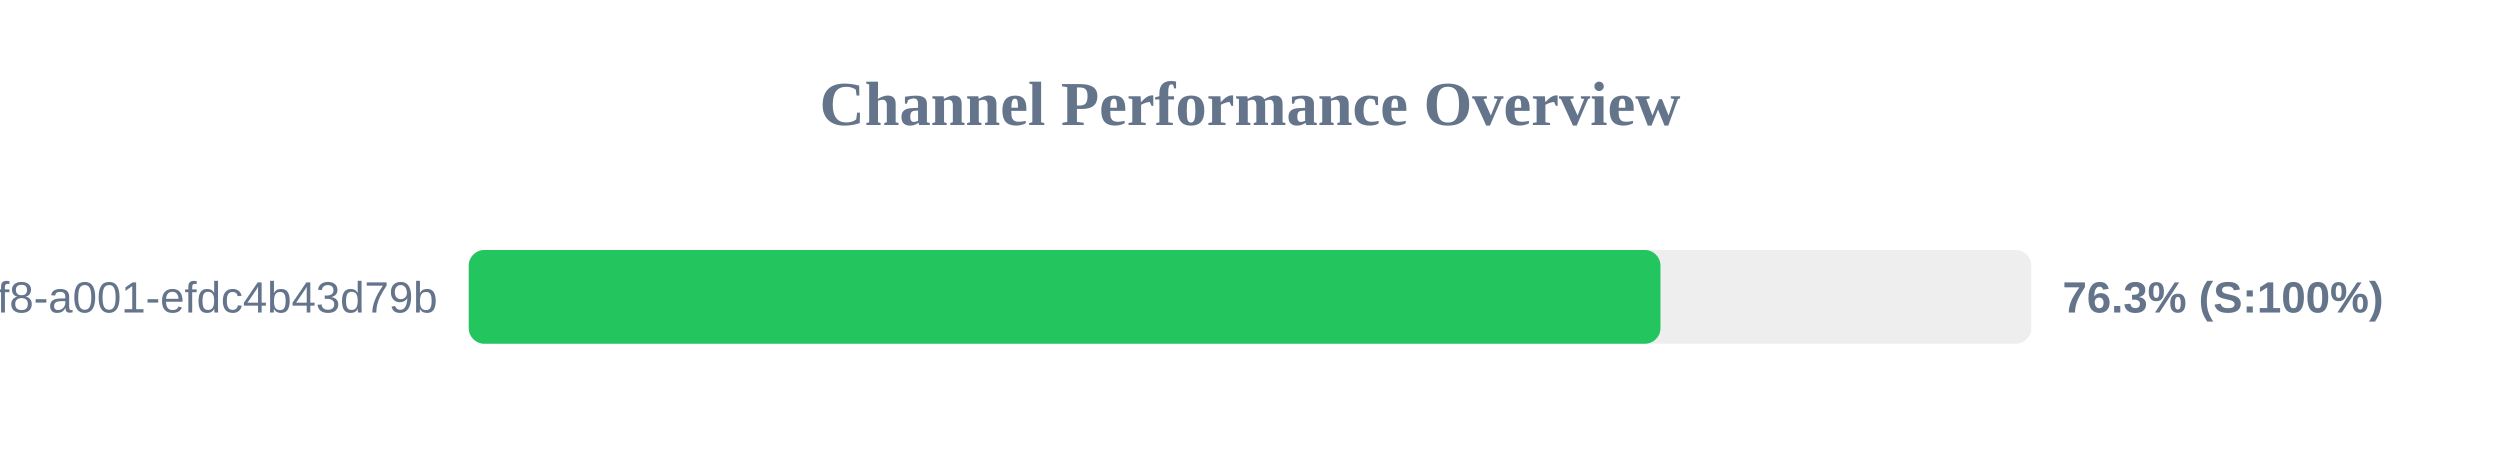
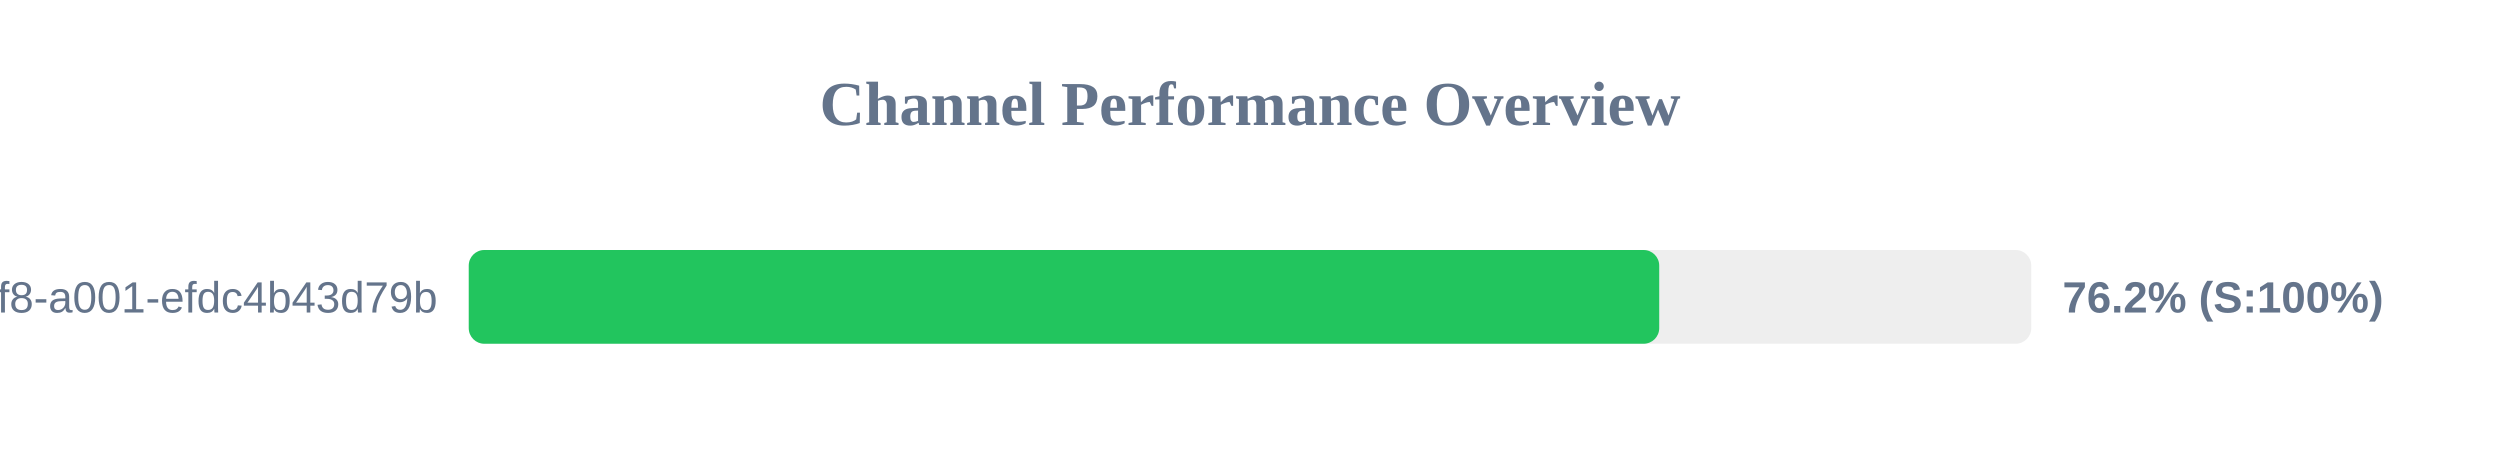
<svg xmlns="http://www.w3.org/2000/svg" width="800" height="150" version="1.1">
  <style>
        .row { font: 14px Arial; fill: #64748b; }
        .score { font: bold 14px Arial; fill: #64748b; }
    </style>
  <text x="400" y="40" text-anchor="middle" font-size="20px" font-weight="bold" fill="#64748b">Channel Performance Overview</text>
  <rect x="150" y="80" width="500" height="30" fill="#eee" rx="5" />
-   <rect x="150" y="80" width="381.35" height="30" fill="#22c55e" rx="5" />
+   <rect x="150" y="80" width="380.95" height="30" fill="#22c55e" rx="5" />
  <text x="140" y="100" text-anchor="end" class="row">?uuid=1fdb6b30-5371-4ff8-a001-efdc4b43d79b</text>
-   <text x="660" y="100" text-anchor="start" class="score">76.3% (S:100%)</text>
+   <text x="660" y="100" text-anchor="start" class="score">76.2% (S:100%)</text>
</svg>
